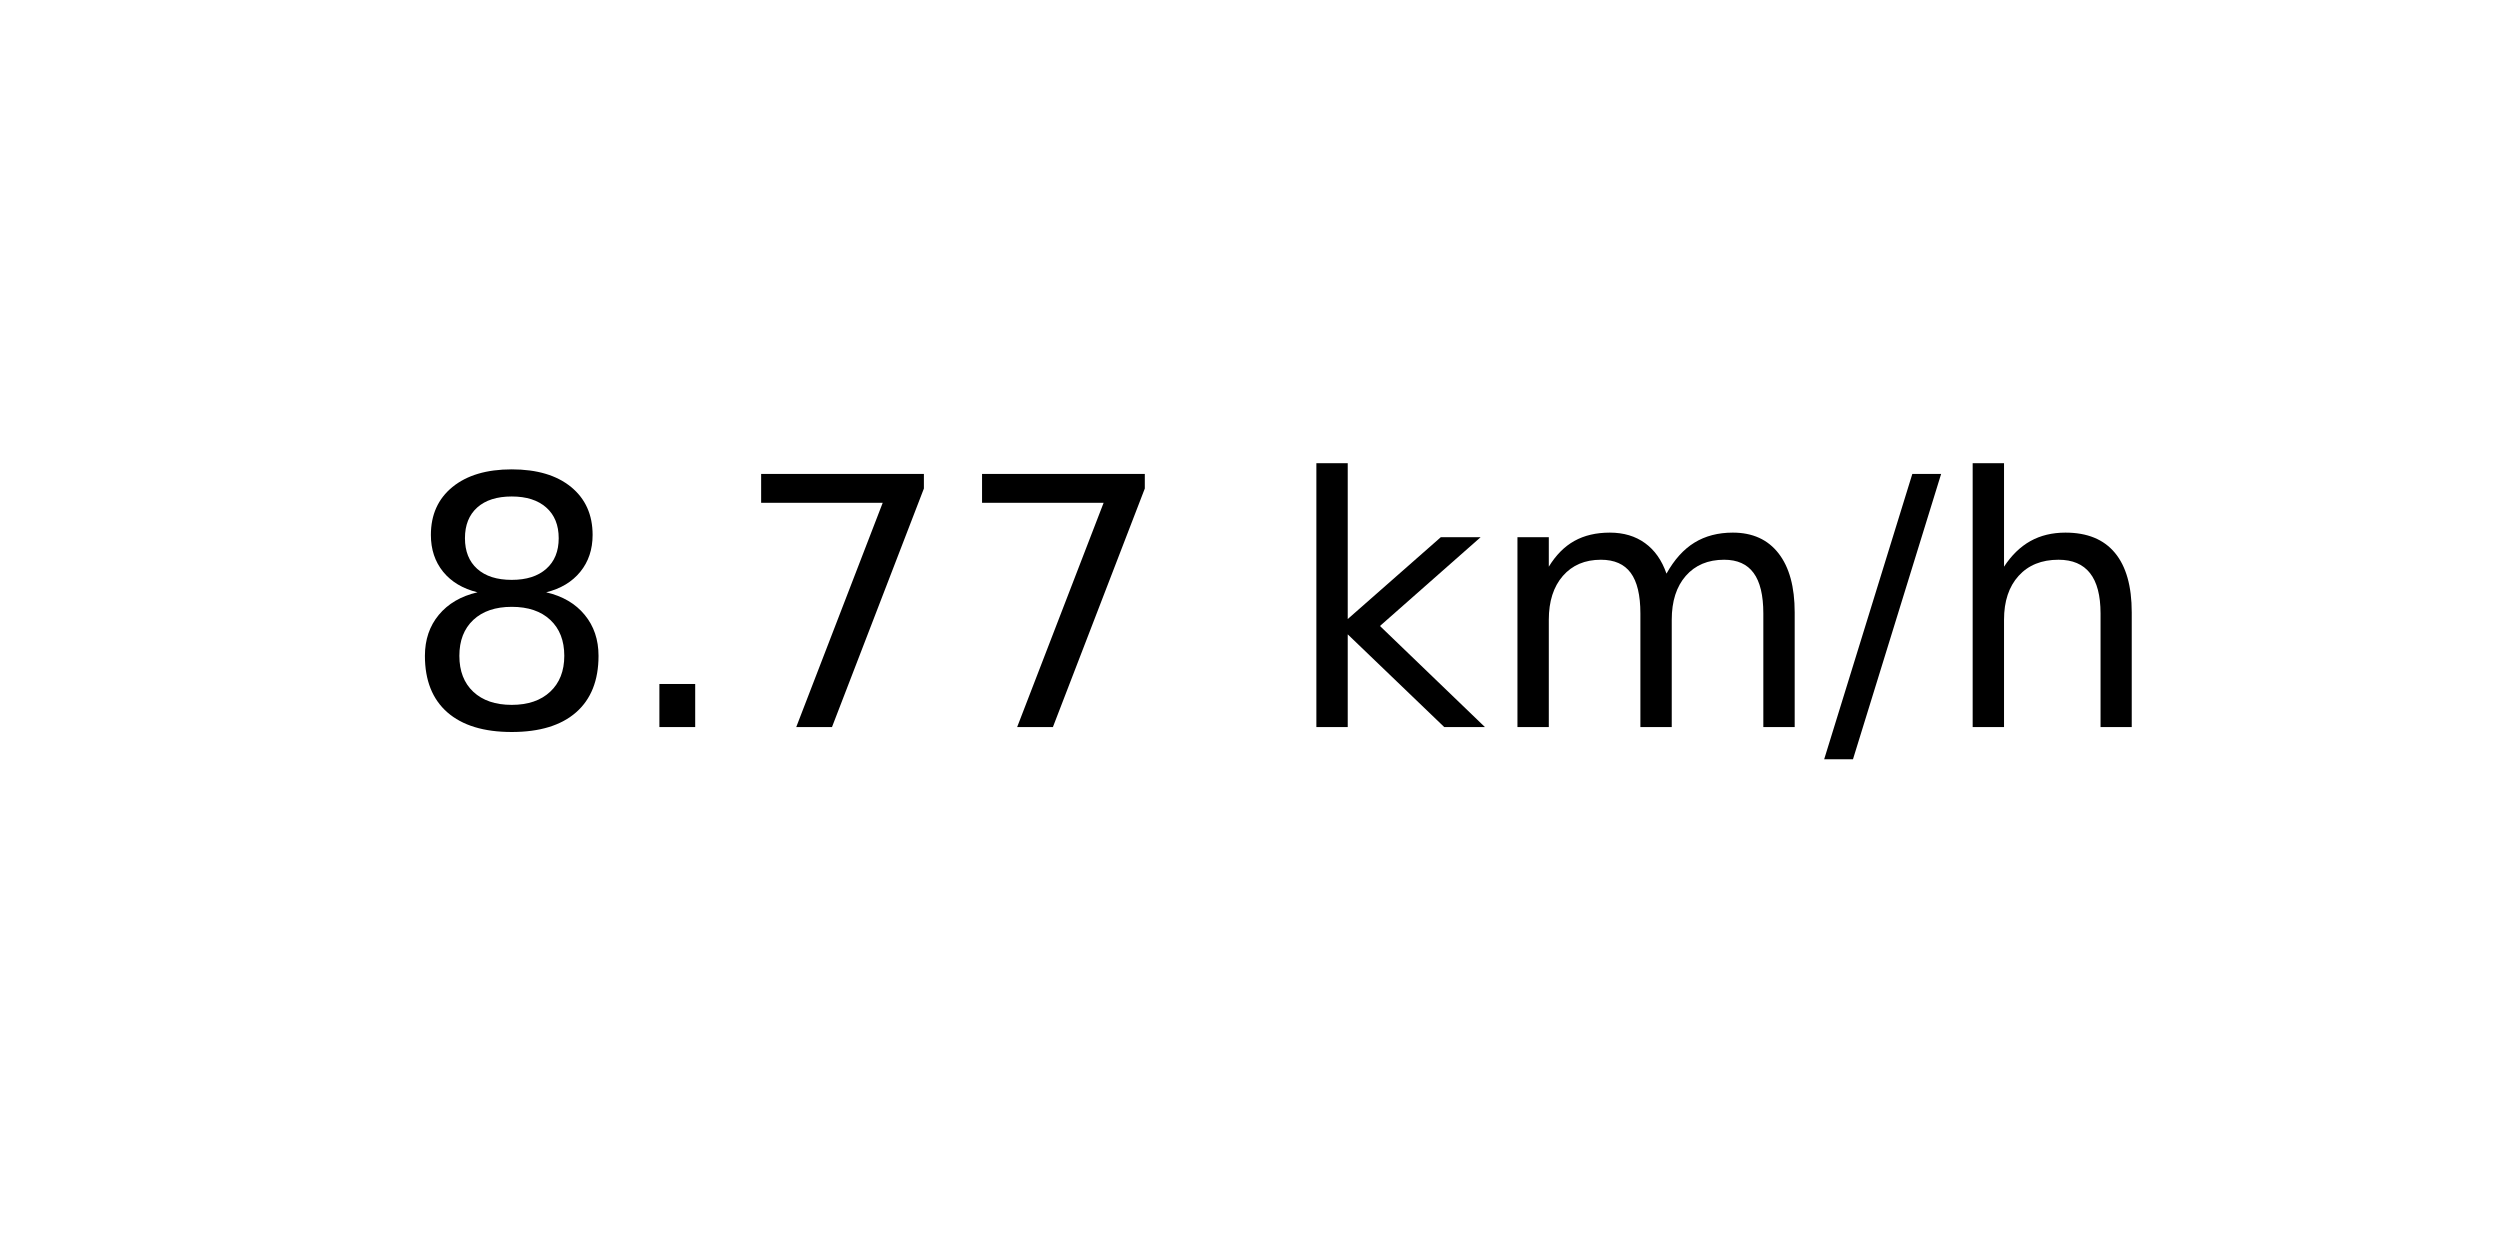
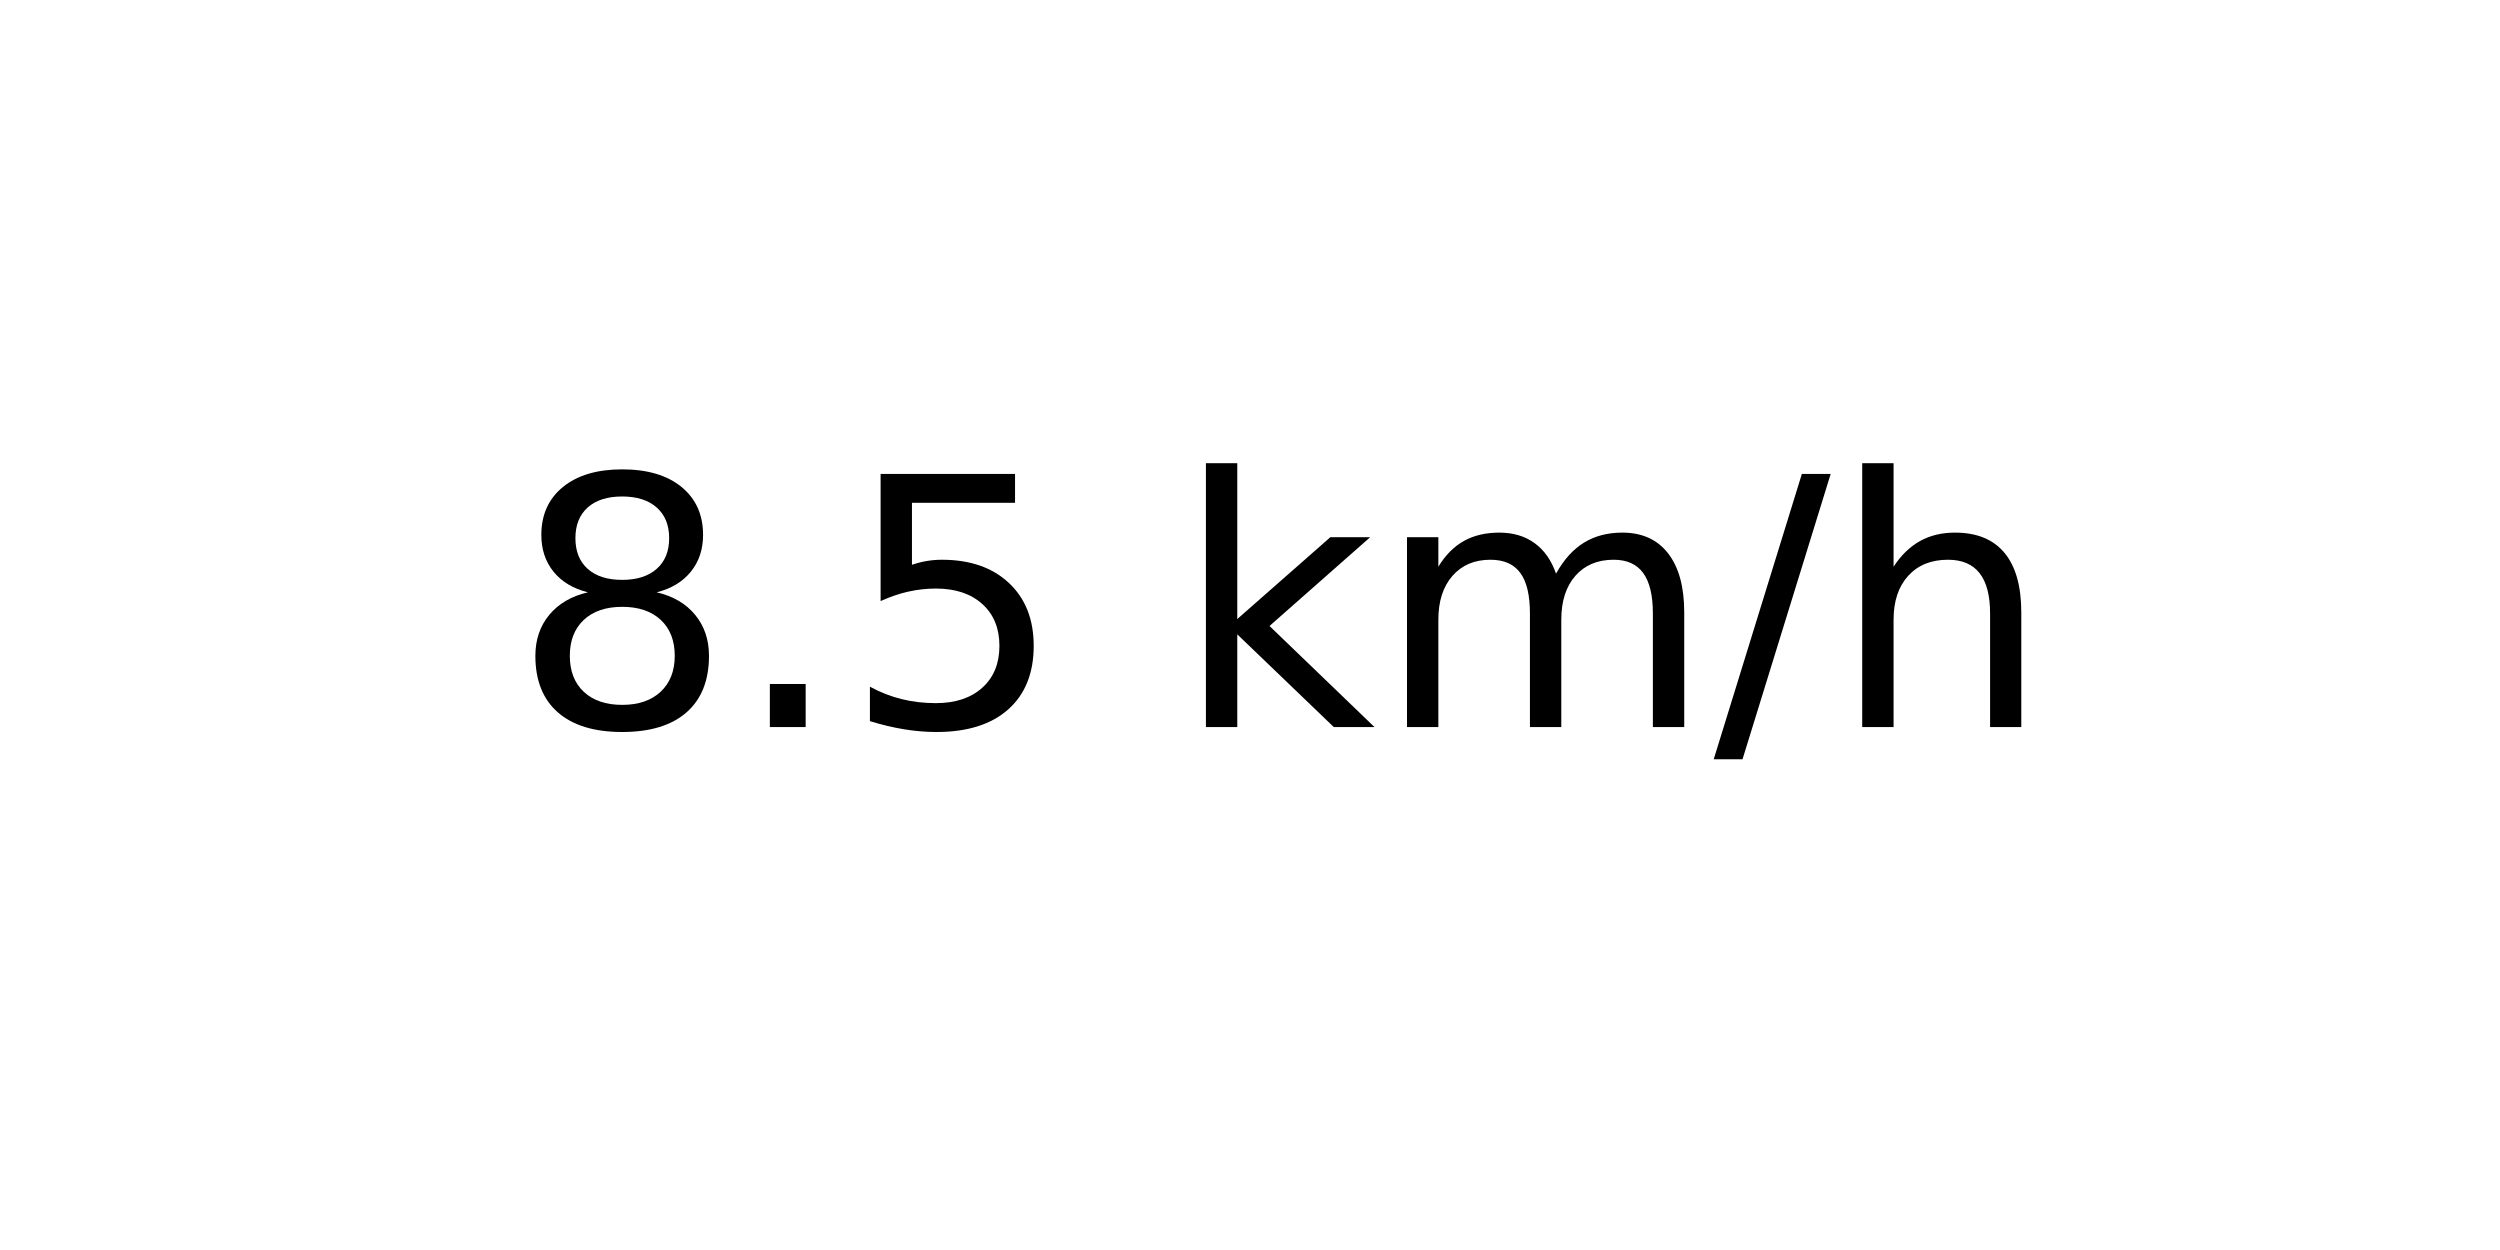
<svg xmlns="http://www.w3.org/2000/svg" xmlns:xlink="http://www.w3.org/1999/xlink" width="72pt" height="36pt" viewBox="0 0 72 36" version="1.1">
  <defs>
    <style type="text/css">*{stroke-linejoin: round; stroke-linecap: butt}</style>
  </defs>
  <g id="figure_1">
    <g id="axes_1">
      <g id="text_1">
-         <g transform="translate(11.55937 20.93937) scale(0.1 -0.1)">
+         <g transform="translate(14.74062 20.93937) scale(0.1 -0.1)">
          <defs>
            <path id="DejaVuSans-38" d="M 2034 2216  Q 1584 2216 1326 1975  Q 1069 1734 1069 1313  Q 1069 891 1326 650  Q 1584 409 2034 409  Q 2484 409 2743 651  Q 3003 894 3003 1313  Q 3003 1734 2745 1975  Q 2488 2216 2034 2216  z M 1403 2484  Q 997 2584 770 2862  Q 544 3141 544 3541  Q 544 4100 942 4425  Q 1341 4750 2034 4750  Q 2731 4750 3128 4425  Q 3525 4100 3525 3541  Q 3525 3141 3298 2862  Q 3072 2584 2669 2484  Q 3125 2378 3379 2068  Q 3634 1759 3634 1313  Q 3634 634 3220 271  Q 2806 -91 2034 -91  Q 1263 -91 848 271  Q 434 634 434 1313  Q 434 1759 690 2068  Q 947 2378 1403 2484  z M 1172 3481  Q 1172 3119 1398 2916  Q 1625 2713 2034 2713  Q 2441 2713 2670 2916  Q 2900 3119 2900 3481  Q 2900 3844 2670 4047  Q 2441 4250 2034 4250  Q 1625 4250 1398 4047  Q 1172 3844 1172 3481  z " transform="scale(0.015625)" />
            <path id="DejaVuSans-2e" d="M 684 794  L 1344 794  L 1344 0  L 684 0  L 684 794  z " transform="scale(0.015625)" />
-             <path id="DejaVuSans-37" d="M 525 4666  L 3525 4666  L 3525 4397  L 1831 0  L 1172 0  L 2766 4134  L 525 4134  L 525 4666  z " transform="scale(0.015625)" />
+             <path id="DejaVuSans-35" d="M 691 4666  L 3169 4666  L 3169 4134  L 1269 4134  L 1269 2991  Q 1406 3038 1543 3061  Q 1681 3084 1819 3084  Q 2600 3084 3056 2656  Q 3513 2228 3513 1497  Q 3513 744 3044 326  Q 2575 -91 1722 -91  Q 1428 -91 1123 -41  Q 819 9 494 109  L 494 744  Q 775 591 1075 516  Q 1375 441 1709 441  Q 2250 441 2565 725  Q 2881 1009 2881 1497  Q 2881 1984 2565 2268  Q 2250 2553 1709 2553  Q 1456 2553 1204 2497  Q 953 2441 691 2322  L 691 4666  z " transform="scale(0.015625)" />
            <path id="DejaVuSans-20" transform="scale(0.015625)" />
            <path id="DejaVuSans-6b" d="M 581 4863  L 1159 4863  L 1159 1991  L 2875 3500  L 3609 3500  L 1753 1863  L 3688 0  L 2938 0  L 1159 1709  L 1159 0  L 581 0  L 581 4863  z " transform="scale(0.015625)" />
            <path id="DejaVuSans-6d" d="M 3328 2828  Q 3544 3216 3844 3400  Q 4144 3584 4550 3584  Q 5097 3584 5394 3201  Q 5691 2819 5691 2113  L 5691 0  L 5113 0  L 5113 2094  Q 5113 2597 4934 2840  Q 4756 3084 4391 3084  Q 3944 3084 3684 2787  Q 3425 2491 3425 1978  L 3425 0  L 2847 0  L 2847 2094  Q 2847 2600 2669 2842  Q 2491 3084 2119 3084  Q 1678 3084 1418 2786  Q 1159 2488 1159 1978  L 1159 0  L 581 0  L 581 3500  L 1159 3500  L 1159 2956  Q 1356 3278 1631 3431  Q 1906 3584 2284 3584  Q 2666 3584 2933 3390  Q 3200 3197 3328 2828  z " transform="scale(0.015625)" />
            <path id="DejaVuSans-2f" d="M 1625 4666  L 2156 4666  L 531 -594  L 0 -594  L 1625 4666  z " transform="scale(0.015625)" />
            <path id="DejaVuSans-68" d="M 3513 2113  L 3513 0  L 2938 0  L 2938 2094  Q 2938 2591 2744 2837  Q 2550 3084 2163 3084  Q 1697 3084 1428 2787  Q 1159 2491 1159 1978  L 1159 0  L 581 0  L 581 4863  L 1159 4863  L 1159 2956  Q 1366 3272 1645 3428  Q 1925 3584 2291 3584  Q 2894 3584 3203 3211  Q 3513 2838 3513 2113  z " transform="scale(0.015625)" />
          </defs>
          <use xlink:href="#DejaVuSans-38" />
          <use xlink:href="#DejaVuSans-2e" x="63.623" />
-           <use xlink:href="#DejaVuSans-37" x="95.41" />
-           <use xlink:href="#DejaVuSans-37" x="159.033" />
-           <use xlink:href="#DejaVuSans-20" x="222.656" />
-           <use xlink:href="#DejaVuSans-6b" x="254.443" />
-           <use xlink:href="#DejaVuSans-6d" x="312.354" />
-           <use xlink:href="#DejaVuSans-2f" x="409.766" />
-           <use xlink:href="#DejaVuSans-68" x="443.457" />
+           <use xlink:href="#DejaVuSans-35" x="95.41" />
+           <use xlink:href="#DejaVuSans-20" x="159.033" />
+           <use xlink:href="#DejaVuSans-6b" x="190.82" />
+           <use xlink:href="#DejaVuSans-6d" x="248.73" />
+           <use xlink:href="#DejaVuSans-2f" x="346.143" />
+           <use xlink:href="#DejaVuSans-68" x="379.834" />
        </g>
      </g>
    </g>
  </g>
</svg>
